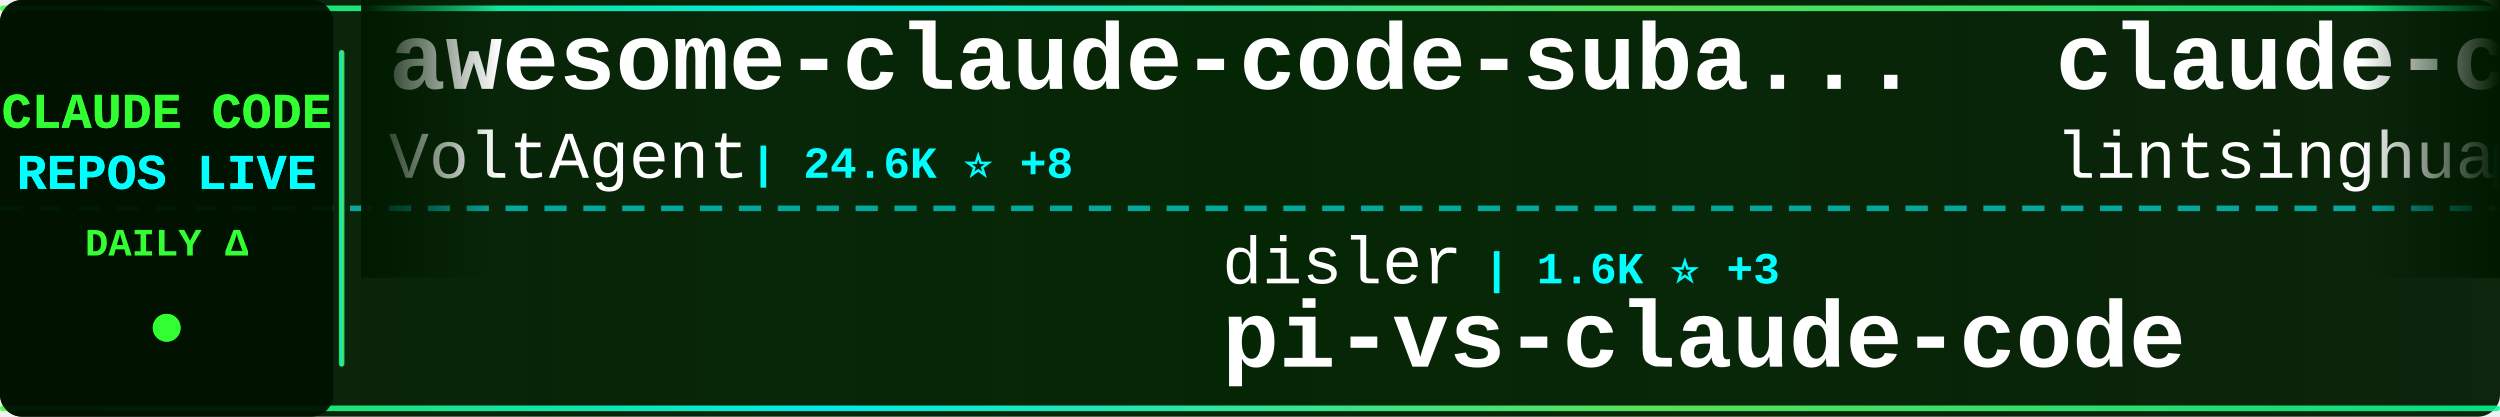
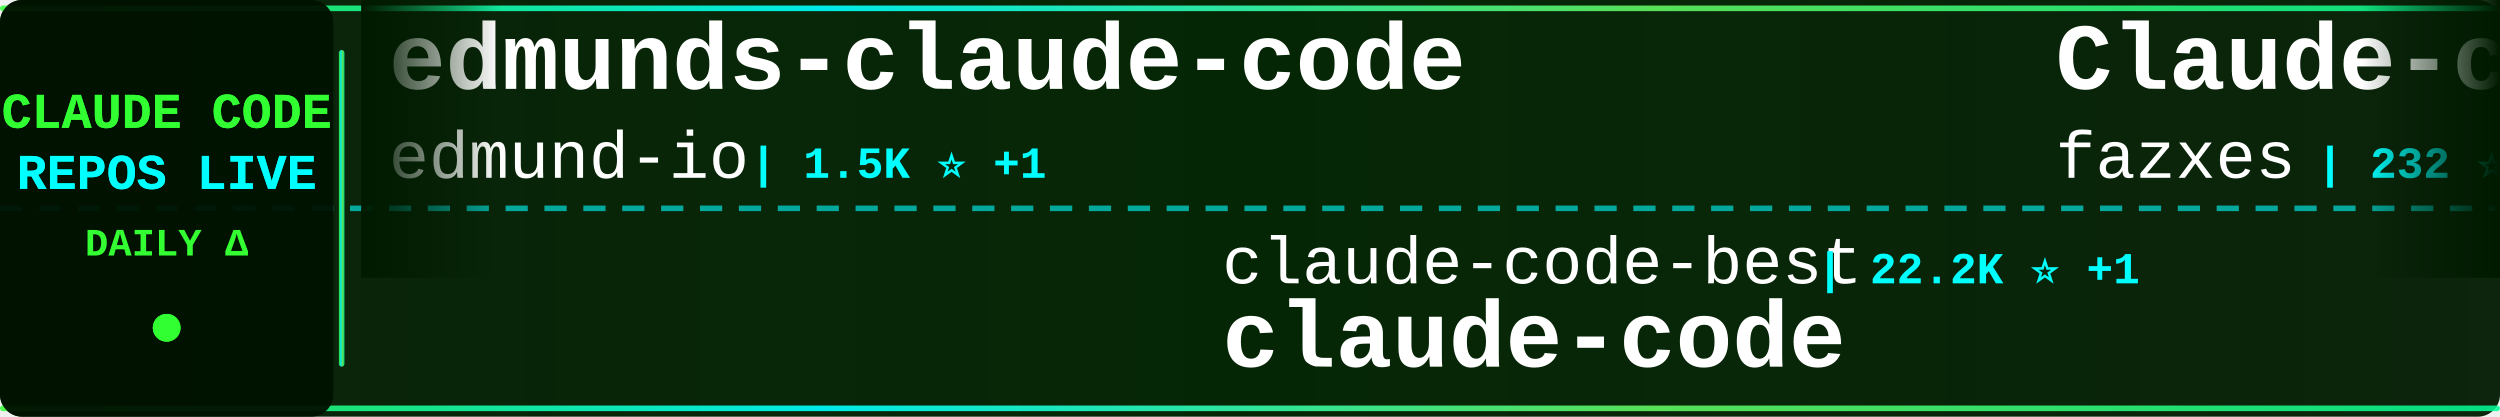
<svg xmlns="http://www.w3.org/2000/svg" width="900" height="150">
  <defs>
    <linearGradient id="tickerBg" x1="0%" y1="0%" x2="100%" y2="0%">
      <stop offset="0%" style="stop-color:#001a00;stop-opacity:0.95" />
      <stop offset="50%" style="stop-color:#002200;stop-opacity:0.98" />
      <stop offset="100%" style="stop-color:#001a00;stop-opacity:0.95" />
    </linearGradient>
    <linearGradient id="borderGrad" x1="0%" y1="0%" x2="100%" y2="0%">
      <stop offset="0%" style="stop-color:#33ff33;stop-opacity:0.85">
        <animate attributeName="stop-opacity" values="0.85;1;0.85" dur="2s" repeatCount="indefinite" />
      </stop>
      <stop offset="33%" style="stop-color:#00ffff;stop-opacity:0.9">
        <animate attributeName="stop-opacity" values="0.9;1;0.9" dur="2.2s" repeatCount="indefinite" />
      </stop>
      <stop offset="66%" style="stop-color:#66ff66;stop-opacity:0.85">
        <animate attributeName="stop-opacity" values="0.85;1;0.85" dur="1.8s" repeatCount="indefinite" />
      </stop>
      <stop offset="100%" style="stop-color:#00ff99;stop-opacity:0.85">
        <animate attributeName="stop-opacity" values="0.85;1;0.85" dur="2s" repeatCount="indefinite" />
      </stop>
    </linearGradient>
    <filter id="textGlow">
      <feGaussianBlur stdDeviation="0.1" result="coloredBlur" />
      <feMerge>
        <feMergeNode in="coloredBlur" />
        <feMergeNode in="SourceGraphic" />
      </feMerge>
    </filter>
    <filter id="metricGlow">
      <feGaussianBlur stdDeviation="0.2" result="coloredBlur" />
      <feMerge>
        <feMergeNode in="coloredBlur" />
        <feMergeNode in="SourceGraphic" />
      </feMerge>
    </filter>
    <linearGradient id="leftFade" x1="0%" y1="0%" x2="100%" y2="0%">
      <stop offset="0%" style="stop-color:#001a00;stop-opacity:1" />
      <stop offset="100%" style="stop-color:#001a00;stop-opacity:0" />
    </linearGradient>
    <linearGradient id="rightFade" x1="0%" y1="0%" x2="100%" y2="0%">
      <stop offset="0%" style="stop-color:#001a00;stop-opacity:0" />
      <stop offset="100%" style="stop-color:#001a00;stop-opacity:1" />
    </linearGradient>
  </defs>
  <rect width="900" height="150" fill="url(#tickerBg)" rx="8" />
  <rect x="0" y="2" width="900" height="2" fill="url(#borderGrad)" rx="1" />
  <rect x="0" y="146" width="900" height="2" fill="url(#borderGrad)" rx="1" />
  <line x1="0" y1="75" x2="900" y2="75" stroke="#00ffff" stroke-width="2" stroke-dasharray="8 6" opacity="0.6" />
  <rect x="0" y="0" width="120" height="150" fill="#001100" opacity="0.95" rx="8" />
  <text x="60" y="46" font-family="'Courier New', monospace" font-size="18" font-weight="bold" fill="#33ff33" text-anchor="middle" filter="url(#textGlow)">
    CLAUDE CODE
  </text>
  <text x="60" y="68" font-family="'Courier New', monospace" font-size="18" font-weight="bold" fill="#00ffff" text-anchor="middle" filter="url(#textGlow)">
    REPOS LIVE
  </text>
  <text x="60" y="92" font-family="'Courier New', monospace" font-size="14" font-weight="bold" fill="#33ff33" text-anchor="middle">
    DAILY Δ
  </text>
  <circle cx="60" cy="118" r="5" fill="#33ff33" filter="url(#metricGlow)">
    <animate attributeName="r" values="4;6;4" dur="1.5s" repeatCount="indefinite" />
    <animate attributeName="opacity" values="0.6;1;0.6" dur="1.5s" repeatCount="indefinite" />
  </circle>
  <rect x="122" y="18" width="2" height="114" fill="url(#borderGrad)" rx="1" />
  <clipPath id="tickerClip">
    <rect x="130" y="0" width="770" height="150" />
  </clipPath>
  <g clip-path="url(#tickerClip)">
    <g id="tickerItems">
      <animateTransform attributeName="transform" attributeType="XML" type="translate" from="0 0" to="-3000 0" dur="54s" repeatCount="indefinite" />
      <g transform="translate(0, 0)">
-         <text x="140" y="32" font-family="'Courier New', monospace" font-size="34" font-weight="bold" fill="#ffffff">awesome-claude-code-suba...</text>
-         <text x="140" y="64" font-family="'Courier New', monospace" font-size="24" font-weight="normal" fill="#ffffff" opacity="1.0">VoltAgent</text>
-         <text x="270" y="64" font-family="'Courier New', monospace" font-size="16" font-weight="bold" fill="#00ffff"> | 24.6K ⭐ +8</text>
+         <text x="140" y="32" font-family="'Courier New', monospace" font-size="34" font-weight="bold" fill="#ffffff">edmunds-claude-code</text>
+         <text x="140" y="64" font-family="'Courier New', monospace" font-size="24" font-weight="normal" fill="#ffffff" opacity="1.0">edmund-io</text>
+         <text x="270" y="64" font-family="'Courier New', monospace" font-size="16" font-weight="bold" fill="#00ffff"> | 1.5K ⭐ +1</text>
      </g>
      <g transform="translate(300, 0)">
-         <text x="140" y="102" font-family="'Courier New', monospace" font-size="24" font-weight="normal" fill="#ffffff" opacity="1.0">disler</text>
-         <text x="234" y="102" font-family="'Courier New', monospace" font-size="16" font-weight="bold" fill="#00ffff"> | 1.6K ⭐ +3</text>
-         <text x="140" y="132" font-family="'Courier New', monospace" font-size="34" font-weight="bold" fill="#ffffff">pi-vs-claude-code</text>
+         <text x="140" y="102" font-family="'Courier New', monospace" font-size="24" font-weight="normal" fill="#ffffff" opacity="1.0">claude-code-best</text>
+         <text x="354" y="102" font-family="'Courier New', monospace" font-size="16" font-weight="bold" fill="#00ffff"> | 22.2K ⭐ +1</text>
+         <text x="140" y="132" font-family="'Courier New', monospace" font-size="34" font-weight="bold" fill="#ffffff">claude-code</text>
      </g>
      <g transform="translate(600, 0)">
-         <text x="140" y="32" font-family="'Courier New', monospace" font-size="34" font-weight="bold" fill="#ffffff">claude-code-book</text>
-         <text x="140" y="64" font-family="'Courier New', monospace" font-size="24" font-weight="normal" fill="#ffffff" opacity="1.0">lintsinghua</text>
-         <text x="294" y="64" font-family="'Courier New', monospace" font-size="16" font-weight="bold" fill="#00ffff"> | 4.1K ⭐ +1</text>
+         <text x="140" y="32" font-family="'Courier New', monospace" font-size="34" font-weight="bold" fill="#ffffff">Claude-code</text>
+         <text x="140" y="64" font-family="'Courier New', monospace" font-size="24" font-weight="normal" fill="#ffffff" opacity="1.0">fazxes</text>
+         <text x="234" y="64" font-family="'Courier New', monospace" font-size="16" font-weight="bold" fill="#00ffff"> | 232 ⭐</text>
      </g>
      <g transform="translate(900, 0)">
-         <text x="140" y="102" font-family="'Courier New', monospace" font-size="24" font-weight="normal" fill="#ffffff" opacity="1.0">kodu-ai</text>
-         <text x="246" y="102" font-family="'Courier New', monospace" font-size="16" font-weight="bold" fill="#00ffff"> | 5.2K ⭐</text>
-         <text x="140" y="132" font-family="'Courier New', monospace" font-size="34" font-weight="bold" fill="#ffffff">claude-coder</text>
+         <text x="140" y="102" font-family="'Courier New', monospace" font-size="24" font-weight="normal" fill="#ffffff" opacity="1.0">https-deeplearning-ai</text>
+         <text x="414" y="102" font-family="'Courier New', monospace" font-size="16" font-weight="bold" fill="#00ffff"> | 544 ⭐</text>
+         <text x="140" y="132" font-family="'Courier New', monospace" font-size="34" font-weight="bold" fill="#ffffff">sc-claude-code-files</text>
      </g>
      <g transform="translate(1200, 0)">
-         <text x="140" y="32" font-family="'Courier New', monospace" font-size="34" font-weight="bold" fill="#ffffff">claude-code-transcripts</text>
-         <text x="140" y="64" font-family="'Courier New', monospace" font-size="24" font-weight="normal" fill="#ffffff" opacity="1.0">simonw</text>
-         <text x="234" y="64" font-family="'Courier New', monospace" font-size="16" font-weight="bold" fill="#00ffff"> | 1.7K ⭐ +1.7K</text>
+         <text x="140" y="32" font-family="'Courier New', monospace" font-size="34" font-weight="bold" fill="#ffffff">claude-code-settings</text>
+         <text x="140" y="64" font-family="'Courier New', monospace" font-size="24" font-weight="normal" fill="#ffffff" opacity="1.0">feiskyer</text>
+         <text x="258" y="64" font-family="'Courier New', monospace" font-size="16" font-weight="bold" fill="#00ffff"> | 1.6K ⭐</text>
      </g>
      <g transform="translate(1500, 0)">
-         <text x="140" y="102" font-family="'Courier New', monospace" font-size="24" font-weight="normal" fill="#ffffff" opacity="1.0">krusemediallc</text>
-         <text x="318" y="102" font-family="'Courier New', monospace" font-size="16" font-weight="bold" fill="#00ffff"> | 1.4K ⭐ +2</text>
-         <text x="140" y="132" font-family="'Courier New', monospace" font-size="34" font-weight="bold" fill="#ffffff">arcads-claude-code</text>
+         <text x="140" y="102" font-family="'Courier New', monospace" font-size="24" font-weight="normal" fill="#ffffff" opacity="1.0">RishabhK103</text>
+         <text x="294" y="102" font-family="'Courier New', monospace" font-size="16" font-weight="bold" fill="#00ffff"> | 105 ⭐</text>
+         <text x="140" y="132" font-family="'Courier New', monospace" font-size="34" font-weight="bold" fill="#ffffff">claude-code</text>
      </g>
      <g transform="translate(1800, 0)">
+         <text x="140" y="32" font-family="'Courier New', monospace" font-size="34" font-weight="bold" fill="#ffffff">arcads-claude-code</text>
+         <text x="140" y="64" font-family="'Courier New', monospace" font-size="24" font-weight="normal" fill="#ffffff" opacity="1.0">krusemediallc</text>
+         <text x="318" y="64" font-family="'Courier New', monospace" font-size="16" font-weight="bold" fill="#00ffff"> | 1.4K ⭐ +2</text>
+       </g>
+       <g transform="translate(2100, 0)">
+         <text x="140" y="102" font-family="'Courier New', monospace" font-size="24" font-weight="normal" fill="#ffffff" opacity="1.0">frankbria</text>
+         <text x="270" y="102" font-family="'Courier New', monospace" font-size="16" font-weight="bold" fill="#00ffff"> | 9.6K ⭐ +4</text>
+         <text x="140" y="132" font-family="'Courier New', monospace" font-size="34" font-weight="bold" fill="#ffffff">ralph-claude-code</text>
+       </g>
+       <g transform="translate(2400, 0)">
        <text x="140" y="32" font-family="'Courier New', monospace" font-size="34" font-weight="bold" fill="#ffffff">claude-code</text>
        <text x="140" y="64" font-family="'Courier New', monospace" font-size="24" font-weight="normal" fill="#ffffff" opacity="1.0">tanbiralam</text>
-         <text x="282" y="64" font-family="'Courier New', monospace" font-size="16" font-weight="bold" fill="#00ffff"> | 2.2K ⭐ +1</text>
-       </g>
-       <g transform="translate(2100, 0)">
-         <text x="140" y="102" font-family="'Courier New', monospace" font-size="24" font-weight="normal" fill="#ffffff" opacity="1.0">Pimzino</text>
-         <text x="246" y="102" font-family="'Courier New', monospace" font-size="16" font-weight="bold" fill="#00ffff"> | 3.9K ⭐</text>
-         <text x="140" y="132" font-family="'Courier New', monospace" font-size="34" font-weight="bold" fill="#ffffff">claude-code-spec-workflo...</text>
-       </g>
-       <g transform="translate(2400, 0)">
-         <text x="140" y="32" font-family="'Courier New', monospace" font-size="34" font-weight="bold" fill="#ffffff">Claude-Code</text>
-         <text x="140" y="64" font-family="'Courier New', monospace" font-size="24" font-weight="normal" fill="#ffffff" opacity="1.0">OrcaWhisper</text>
-         <text x="294" y="64" font-family="'Courier New', monospace" font-size="16" font-weight="bold" fill="#00ffff"> | 91 ⭐</text>
+         <text x="282" y="64" font-family="'Courier New', monospace" font-size="16" font-weight="bold" fill="#00ffff"> | 2.2K ⭐ -1</text>
      </g>
      <g transform="translate(2700, 0)">
-         <text x="140" y="102" font-family="'Courier New', monospace" font-size="24" font-weight="normal" fill="#ffffff" opacity="1.0">OneRedOak</text>
-         <text x="270" y="102" font-family="'Courier New', monospace" font-size="16" font-weight="bold" fill="#00ffff"> | 3.9K ⭐</text>
-         <text x="140" y="132" font-family="'Courier New', monospace" font-size="34" font-weight="bold" fill="#ffffff">claude-code-workflows</text>
+         <text x="140" y="102" font-family="'Courier New', monospace" font-size="24" font-weight="normal" fill="#ffffff" opacity="1.0">mehmoodosman</text>
+         <text x="306" y="102" font-family="'Courier New', monospace" font-size="16" font-weight="bold" fill="#00ffff"> | 172 ⭐</text>
+         <text x="140" y="132" font-family="'Courier New', monospace" font-size="34" font-weight="bold" fill="#ffffff">claude-code</text>
      </g>
      <g transform="translate(3000, 0)">
-         <text x="140" y="32" font-family="'Courier New', monospace" font-size="34" font-weight="bold" fill="#ffffff">awesome-claude-code-suba...</text>
-         <text x="140" y="64" font-family="'Courier New', monospace" font-size="24" font-weight="normal" fill="#ffffff" opacity="1.0">VoltAgent</text>
-         <text x="270" y="64" font-family="'Courier New', monospace" font-size="16" font-weight="bold" fill="#00ffff"> | 24.6K ⭐ +8</text>
+         <text x="140" y="32" font-family="'Courier New', monospace" font-size="34" font-weight="bold" fill="#ffffff">edmunds-claude-code</text>
+         <text x="140" y="64" font-family="'Courier New', monospace" font-size="24" font-weight="normal" fill="#ffffff" opacity="1.0">edmund-io</text>
+         <text x="270" y="64" font-family="'Courier New', monospace" font-size="16" font-weight="bold" fill="#00ffff"> | 1.5K ⭐ +1</text>
      </g>
      <g transform="translate(3300, 0)">
-         <text x="140" y="102" font-family="'Courier New', monospace" font-size="24" font-weight="normal" fill="#ffffff" opacity="1.0">disler</text>
-         <text x="234" y="102" font-family="'Courier New', monospace" font-size="16" font-weight="bold" fill="#00ffff"> | 1.6K ⭐ +3</text>
-         <text x="140" y="132" font-family="'Courier New', monospace" font-size="34" font-weight="bold" fill="#ffffff">pi-vs-claude-code</text>
+         <text x="140" y="102" font-family="'Courier New', monospace" font-size="24" font-weight="normal" fill="#ffffff" opacity="1.0">claude-code-best</text>
+         <text x="354" y="102" font-family="'Courier New', monospace" font-size="16" font-weight="bold" fill="#00ffff"> | 22.2K ⭐ +1</text>
+         <text x="140" y="132" font-family="'Courier New', monospace" font-size="34" font-weight="bold" fill="#ffffff">claude-code</text>
      </g>
      <g transform="translate(3600, 0)">
-         <text x="140" y="32" font-family="'Courier New', monospace" font-size="34" font-weight="bold" fill="#ffffff">claude-code-book</text>
-         <text x="140" y="64" font-family="'Courier New', monospace" font-size="24" font-weight="normal" fill="#ffffff" opacity="1.0">lintsinghua</text>
-         <text x="294" y="64" font-family="'Courier New', monospace" font-size="16" font-weight="bold" fill="#00ffff"> | 4.1K ⭐ +1</text>
+         <text x="140" y="32" font-family="'Courier New', monospace" font-size="34" font-weight="bold" fill="#ffffff">Claude-code</text>
+         <text x="140" y="64" font-family="'Courier New', monospace" font-size="24" font-weight="normal" fill="#ffffff" opacity="1.0">fazxes</text>
+         <text x="234" y="64" font-family="'Courier New', monospace" font-size="16" font-weight="bold" fill="#00ffff"> | 232 ⭐</text>
      </g>
      <g transform="translate(3900, 0)">
-         <text x="140" y="102" font-family="'Courier New', monospace" font-size="24" font-weight="normal" fill="#ffffff" opacity="1.0">kodu-ai</text>
-         <text x="246" y="102" font-family="'Courier New', monospace" font-size="16" font-weight="bold" fill="#00ffff"> | 5.2K ⭐</text>
-         <text x="140" y="132" font-family="'Courier New', monospace" font-size="34" font-weight="bold" fill="#ffffff">claude-coder</text>
+         <text x="140" y="102" font-family="'Courier New', monospace" font-size="24" font-weight="normal" fill="#ffffff" opacity="1.0">https-deeplearning-ai</text>
+         <text x="414" y="102" font-family="'Courier New', monospace" font-size="16" font-weight="bold" fill="#00ffff"> | 544 ⭐</text>
+         <text x="140" y="132" font-family="'Courier New', monospace" font-size="34" font-weight="bold" fill="#ffffff">sc-claude-code-files</text>
      </g>
    </g>
  </g>
  <rect x="130" y="0" width="50" height="100" fill="url(#leftFade)" />
  <rect x="850" y="0" width="50" height="100" fill="url(#rightFade)" />
</svg>
